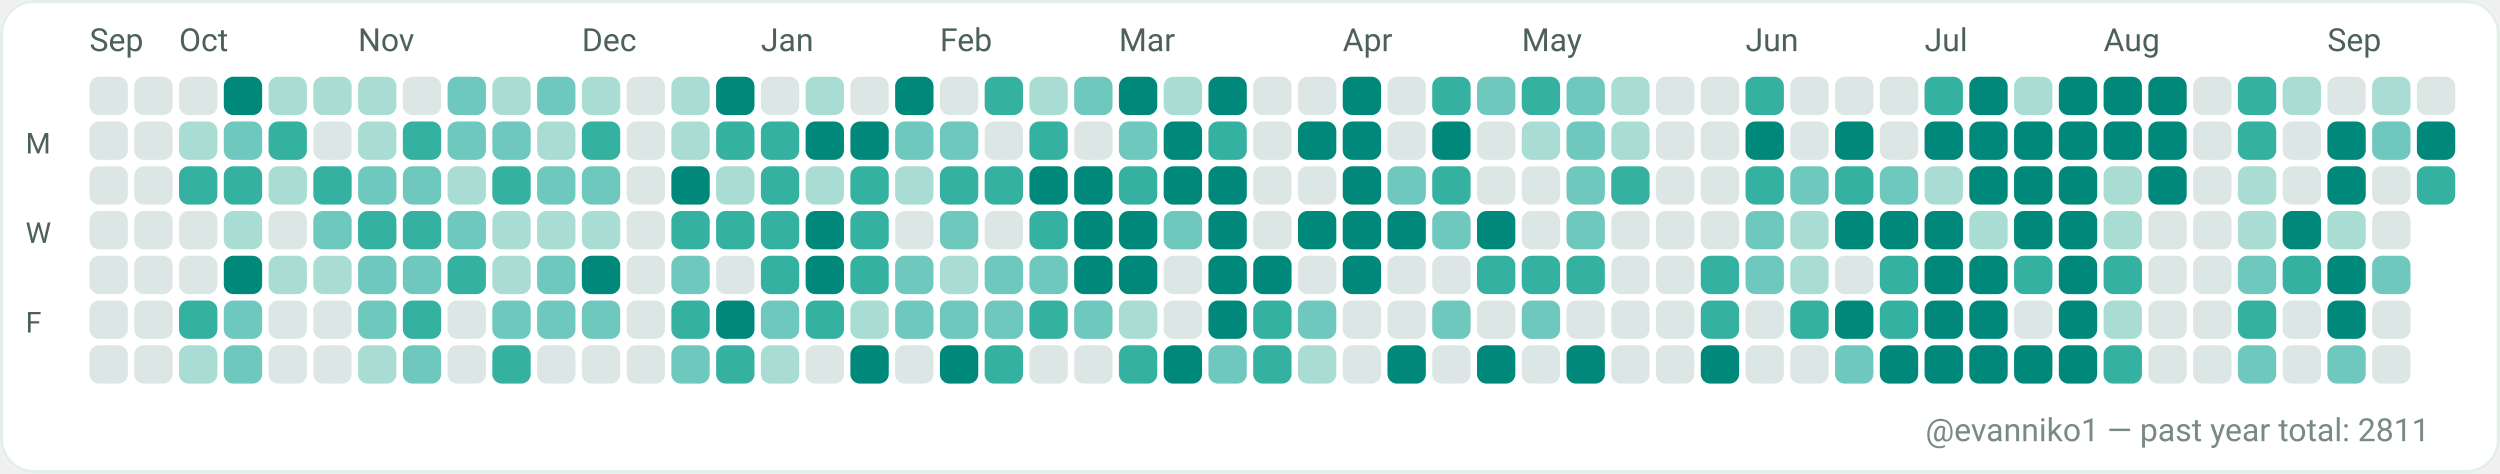
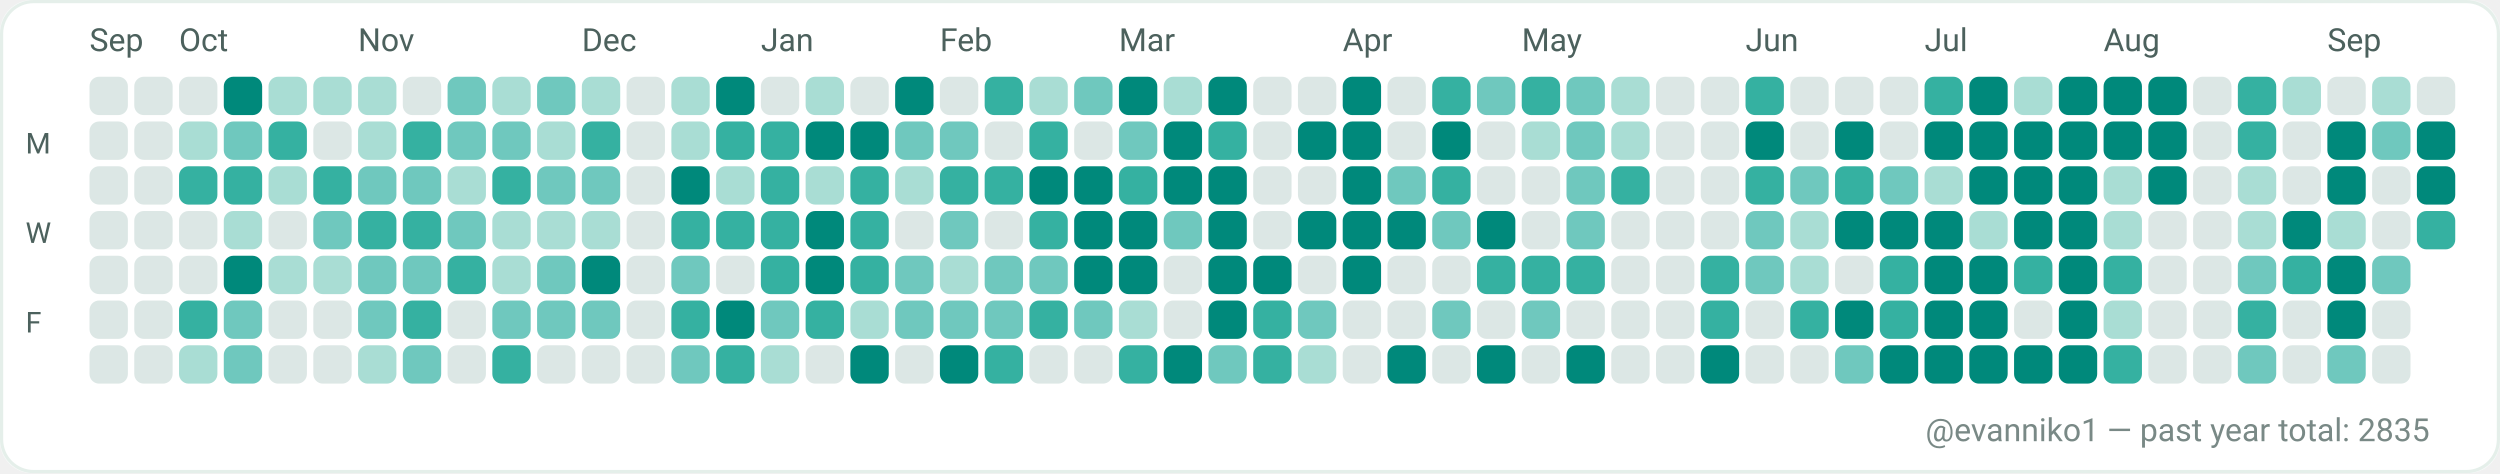
<svg xmlns="http://www.w3.org/2000/svg" width="782" height="148" viewBox="0 0 782 148" role="img" aria-label="GitHub contributions calendar for evanniko1">
  <rect x="0" y="0" width="782" height="148" rx="10" fill="#F7FAF9" />
  <rect x="0.5" y="0.5" width="781" height="147" rx="10" fill="#FFFFFF" stroke="#E5EFEA" stroke-width="1" />
  <text x="28" y="16" fill="#4C615D" font-family="ui-sans-serif, system-ui, -apple-system, Segoe UI, Roboto, Ubuntu, Cantarell, Noto Sans, Helvetica Neue, Arial" font-size="10" text-rendering="geometricPrecision">Sep</text>
  <text x="56" y="16" fill="#4C615D" font-family="ui-sans-serif, system-ui, -apple-system, Segoe UI, Roboto, Ubuntu, Cantarell, Noto Sans, Helvetica Neue, Arial" font-size="10" text-rendering="geometricPrecision">Oct</text>
  <text x="112" y="16" fill="#4C615D" font-family="ui-sans-serif, system-ui, -apple-system, Segoe UI, Roboto, Ubuntu, Cantarell, Noto Sans, Helvetica Neue, Arial" font-size="10" text-rendering="geometricPrecision">Nov</text>
  <text x="182" y="16" fill="#4C615D" font-family="ui-sans-serif, system-ui, -apple-system, Segoe UI, Roboto, Ubuntu, Cantarell, Noto Sans, Helvetica Neue, Arial" font-size="10" text-rendering="geometricPrecision">Dec</text>
  <text x="238" y="16" fill="#4C615D" font-family="ui-sans-serif, system-ui, -apple-system, Segoe UI, Roboto, Ubuntu, Cantarell, Noto Sans, Helvetica Neue, Arial" font-size="10" text-rendering="geometricPrecision">Jan</text>
  <text x="294" y="16" fill="#4C615D" font-family="ui-sans-serif, system-ui, -apple-system, Segoe UI, Roboto, Ubuntu, Cantarell, Noto Sans, Helvetica Neue, Arial" font-size="10" text-rendering="geometricPrecision">Feb</text>
  <text x="350" y="16" fill="#4C615D" font-family="ui-sans-serif, system-ui, -apple-system, Segoe UI, Roboto, Ubuntu, Cantarell, Noto Sans, Helvetica Neue, Arial" font-size="10" text-rendering="geometricPrecision">Mar</text>
  <text x="420" y="16" fill="#4C615D" font-family="ui-sans-serif, system-ui, -apple-system, Segoe UI, Roboto, Ubuntu, Cantarell, Noto Sans, Helvetica Neue, Arial" font-size="10" text-rendering="geometricPrecision">Apr</text>
  <text x="476" y="16" fill="#4C615D" font-family="ui-sans-serif, system-ui, -apple-system, Segoe UI, Roboto, Ubuntu, Cantarell, Noto Sans, Helvetica Neue, Arial" font-size="10" text-rendering="geometricPrecision">May</text>
  <text x="546" y="16" fill="#4C615D" font-family="ui-sans-serif, system-ui, -apple-system, Segoe UI, Roboto, Ubuntu, Cantarell, Noto Sans, Helvetica Neue, Arial" font-size="10" text-rendering="geometricPrecision">Jun</text>
  <text x="602" y="16" fill="#4C615D" font-family="ui-sans-serif, system-ui, -apple-system, Segoe UI, Roboto, Ubuntu, Cantarell, Noto Sans, Helvetica Neue, Arial" font-size="10" text-rendering="geometricPrecision">Jul</text>
  <text x="658" y="16" fill="#4C615D" font-family="ui-sans-serif, system-ui, -apple-system, Segoe UI, Roboto, Ubuntu, Cantarell, Noto Sans, Helvetica Neue, Arial" font-size="10" text-rendering="geometricPrecision">Aug</text>
  <text x="728" y="16" fill="#4C615D" font-family="ui-sans-serif, system-ui, -apple-system, Segoe UI, Roboto, Ubuntu, Cantarell, Noto Sans, Helvetica Neue, Arial" font-size="10" text-rendering="geometricPrecision">Sep</text>
  <text x="8" y="48" fill="#4C615D" font-family="ui-sans-serif, system-ui, -apple-system, Segoe UI, Roboto, Ubuntu, Cantarell, Noto Sans, Helvetica Neue, Arial" font-size="9" text-rendering="geometricPrecision">M</text>
  <text x="8" y="76" fill="#4C615D" font-family="ui-sans-serif, system-ui, -apple-system, Segoe UI, Roboto, Ubuntu, Cantarell, Noto Sans, Helvetica Neue, Arial" font-size="9" text-rendering="geometricPrecision">W</text>
  <text x="8" y="104" fill="#4C615D" font-family="ui-sans-serif, system-ui, -apple-system, Segoe UI, Roboto, Ubuntu, Cantarell, Noto Sans, Helvetica Neue, Arial" font-size="9" text-rendering="geometricPrecision">F</text>
  <g>
    <rect x="28" y="24" width="12" height="12" rx="3" fill="#DCE7E5" />
  </g>
  <g>
    <rect x="28" y="38" width="12" height="12" rx="3" fill="#DCE7E5" />
  </g>
  <g>
    <rect x="28" y="52" width="12" height="12" rx="3" fill="#DCE7E5" />
  </g>
  <g>
    <rect x="28" y="66" width="12" height="12" rx="3" fill="#DCE7E5" />
  </g>
  <g>
    <rect x="28" y="80" width="12" height="12" rx="3" fill="#DCE7E5" />
  </g>
  <g>
    <rect x="28" y="94" width="12" height="12" rx="3" fill="#DCE7E5" />
  </g>
  <g>
    <rect x="28" y="108" width="12" height="12" rx="3" fill="#DCE7E5" />
  </g>
  <g>
    <rect x="42" y="24" width="12" height="12" rx="3" fill="#DCE7E5" />
  </g>
  <g>
    <rect x="42" y="38" width="12" height="12" rx="3" fill="#DCE7E5" />
  </g>
  <g>
    <rect x="42" y="52" width="12" height="12" rx="3" fill="#DCE7E5" />
  </g>
  <g>
    <rect x="42" y="66" width="12" height="12" rx="3" fill="#DCE7E5" />
  </g>
  <g>
    <rect x="42" y="80" width="12" height="12" rx="3" fill="#DCE7E5" />
  </g>
  <g>
    <rect x="42" y="94" width="12" height="12" rx="3" fill="#DCE7E5" />
  </g>
  <g>
    <rect x="42" y="108" width="12" height="12" rx="3" fill="#DCE7E5" />
  </g>
  <g>
    <rect x="56" y="24" width="12" height="12" rx="3" fill="#DCE7E5" />
  </g>
  <g>
    <rect x="56" y="38" width="12" height="12" rx="3" fill="#A9DDD4" />
  </g>
  <g>
    <rect x="56" y="52" width="12" height="12" rx="3" fill="#35B1A1" />
  </g>
  <g>
    <rect x="56" y="66" width="12" height="12" rx="3" fill="#DCE7E5" />
  </g>
  <g>
    <rect x="56" y="80" width="12" height="12" rx="3" fill="#DCE7E5" />
  </g>
  <g>
    <rect x="56" y="94" width="12" height="12" rx="3" fill="#35B1A1" />
  </g>
  <g>
    <rect x="56" y="108" width="12" height="12" rx="3" fill="#A9DDD4" />
  </g>
  <g>
    <rect x="70" y="24" width="12" height="12" rx="3" fill="#00897B" />
  </g>
  <g>
    <rect x="70" y="38" width="12" height="12" rx="3" fill="#6FC8BE" />
  </g>
  <g>
    <rect x="70" y="52" width="12" height="12" rx="3" fill="#35B1A1" />
  </g>
  <g>
    <rect x="70" y="66" width="12" height="12" rx="3" fill="#A9DDD4" />
  </g>
  <g>
    <rect x="70" y="80" width="12" height="12" rx="3" fill="#00897B" />
  </g>
  <g>
    <rect x="70" y="94" width="12" height="12" rx="3" fill="#6FC8BE" />
  </g>
  <g>
    <rect x="70" y="108" width="12" height="12" rx="3" fill="#6FC8BE" />
  </g>
  <g>
    <rect x="84" y="24" width="12" height="12" rx="3" fill="#A9DDD4" />
  </g>
  <g>
    <rect x="84" y="38" width="12" height="12" rx="3" fill="#35B1A1" />
  </g>
  <g>
    <rect x="84" y="52" width="12" height="12" rx="3" fill="#A9DDD4" />
  </g>
  <g>
    <rect x="84" y="66" width="12" height="12" rx="3" fill="#DCE7E5" />
  </g>
  <g>
    <rect x="84" y="80" width="12" height="12" rx="3" fill="#A9DDD4" />
  </g>
  <g>
    <rect x="84" y="94" width="12" height="12" rx="3" fill="#DCE7E5" />
  </g>
  <g>
    <rect x="84" y="108" width="12" height="12" rx="3" fill="#DCE7E5" />
  </g>
  <g>
    <rect x="98" y="24" width="12" height="12" rx="3" fill="#A9DDD4" />
  </g>
  <g>
    <rect x="98" y="38" width="12" height="12" rx="3" fill="#DCE7E5" />
  </g>
  <g>
    <rect x="98" y="52" width="12" height="12" rx="3" fill="#35B1A1" />
  </g>
  <g>
    <rect x="98" y="66" width="12" height="12" rx="3" fill="#6FC8BE" />
  </g>
  <g>
    <rect x="98" y="80" width="12" height="12" rx="3" fill="#A9DDD4" />
  </g>
  <g>
    <rect x="98" y="94" width="12" height="12" rx="3" fill="#DCE7E5" />
  </g>
  <g>
    <rect x="98" y="108" width="12" height="12" rx="3" fill="#DCE7E5" />
  </g>
  <g>
    <rect x="112" y="24" width="12" height="12" rx="3" fill="#A9DDD4" />
  </g>
  <g>
    <rect x="112" y="38" width="12" height="12" rx="3" fill="#A9DDD4" />
  </g>
  <g>
    <rect x="112" y="52" width="12" height="12" rx="3" fill="#6FC8BE" />
  </g>
  <g>
    <rect x="112" y="66" width="12" height="12" rx="3" fill="#35B1A1" />
  </g>
  <g>
    <rect x="112" y="80" width="12" height="12" rx="3" fill="#6FC8BE" />
  </g>
  <g>
    <rect x="112" y="94" width="12" height="12" rx="3" fill="#6FC8BE" />
  </g>
  <g>
    <rect x="112" y="108" width="12" height="12" rx="3" fill="#A9DDD4" />
  </g>
  <g>
    <rect x="126" y="24" width="12" height="12" rx="3" fill="#DCE7E5" />
  </g>
  <g>
    <rect x="126" y="38" width="12" height="12" rx="3" fill="#35B1A1" />
  </g>
  <g>
    <rect x="126" y="52" width="12" height="12" rx="3" fill="#6FC8BE" />
  </g>
  <g>
    <rect x="126" y="66" width="12" height="12" rx="3" fill="#35B1A1" />
  </g>
  <g>
    <rect x="126" y="80" width="12" height="12" rx="3" fill="#6FC8BE" />
  </g>
  <g>
    <rect x="126" y="94" width="12" height="12" rx="3" fill="#35B1A1" />
  </g>
  <g>
    <rect x="126" y="108" width="12" height="12" rx="3" fill="#6FC8BE" />
  </g>
  <g>
    <rect x="140" y="24" width="12" height="12" rx="3" fill="#6FC8BE" />
  </g>
  <g>
    <rect x="140" y="38" width="12" height="12" rx="3" fill="#6FC8BE" />
  </g>
  <g>
    <rect x="140" y="52" width="12" height="12" rx="3" fill="#A9DDD4" />
  </g>
  <g>
    <rect x="140" y="66" width="12" height="12" rx="3" fill="#6FC8BE" />
  </g>
  <g>
    <rect x="140" y="80" width="12" height="12" rx="3" fill="#35B1A1" />
  </g>
  <g>
    <rect x="140" y="94" width="12" height="12" rx="3" fill="#DCE7E5" />
  </g>
  <g>
    <rect x="140" y="108" width="12" height="12" rx="3" fill="#DCE7E5" />
  </g>
  <g>
    <rect x="154" y="24" width="12" height="12" rx="3" fill="#A9DDD4" />
  </g>
  <g>
    <rect x="154" y="38" width="12" height="12" rx="3" fill="#6FC8BE" />
  </g>
  <g>
    <rect x="154" y="52" width="12" height="12" rx="3" fill="#35B1A1" />
  </g>
  <g>
    <rect x="154" y="66" width="12" height="12" rx="3" fill="#A9DDD4" />
  </g>
  <g>
    <rect x="154" y="80" width="12" height="12" rx="3" fill="#A9DDD4" />
  </g>
  <g>
    <rect x="154" y="94" width="12" height="12" rx="3" fill="#6FC8BE" />
  </g>
  <g>
    <rect x="154" y="108" width="12" height="12" rx="3" fill="#35B1A1" />
  </g>
  <g>
    <rect x="168" y="24" width="12" height="12" rx="3" fill="#6FC8BE" />
  </g>
  <g>
    <rect x="168" y="38" width="12" height="12" rx="3" fill="#A9DDD4" />
  </g>
  <g>
    <rect x="168" y="52" width="12" height="12" rx="3" fill="#6FC8BE" />
  </g>
  <g>
    <rect x="168" y="66" width="12" height="12" rx="3" fill="#A9DDD4" />
  </g>
  <g>
    <rect x="168" y="80" width="12" height="12" rx="3" fill="#6FC8BE" />
  </g>
  <g>
    <rect x="168" y="94" width="12" height="12" rx="3" fill="#6FC8BE" />
  </g>
  <g>
    <rect x="168" y="108" width="12" height="12" rx="3" fill="#DCE7E5" />
  </g>
  <g>
    <rect x="182" y="24" width="12" height="12" rx="3" fill="#A9DDD4" />
  </g>
  <g>
    <rect x="182" y="38" width="12" height="12" rx="3" fill="#35B1A1" />
  </g>
  <g>
    <rect x="182" y="52" width="12" height="12" rx="3" fill="#6FC8BE" />
  </g>
  <g>
    <rect x="182" y="66" width="12" height="12" rx="3" fill="#A9DDD4" />
  </g>
  <g>
    <rect x="182" y="80" width="12" height="12" rx="3" fill="#00897B" />
  </g>
  <g>
    <rect x="182" y="94" width="12" height="12" rx="3" fill="#6FC8BE" />
  </g>
  <g>
    <rect x="182" y="108" width="12" height="12" rx="3" fill="#DCE7E5" />
  </g>
  <g>
    <rect x="196" y="24" width="12" height="12" rx="3" fill="#DCE7E5" />
  </g>
  <g>
    <rect x="196" y="38" width="12" height="12" rx="3" fill="#DCE7E5" />
  </g>
  <g>
    <rect x="196" y="52" width="12" height="12" rx="3" fill="#DCE7E5" />
  </g>
  <g>
    <rect x="196" y="66" width="12" height="12" rx="3" fill="#DCE7E5" />
  </g>
  <g>
    <rect x="196" y="80" width="12" height="12" rx="3" fill="#DCE7E5" />
  </g>
  <g>
    <rect x="196" y="94" width="12" height="12" rx="3" fill="#DCE7E5" />
  </g>
  <g>
    <rect x="196" y="108" width="12" height="12" rx="3" fill="#DCE7E5" />
  </g>
  <g>
    <rect x="210" y="24" width="12" height="12" rx="3" fill="#A9DDD4" />
  </g>
  <g>
    <rect x="210" y="38" width="12" height="12" rx="3" fill="#A9DDD4" />
  </g>
  <g>
    <rect x="210" y="52" width="12" height="12" rx="3" fill="#00897B" />
  </g>
  <g>
    <rect x="210" y="66" width="12" height="12" rx="3" fill="#35B1A1" />
  </g>
  <g>
    <rect x="210" y="80" width="12" height="12" rx="3" fill="#6FC8BE" />
  </g>
  <g>
    <rect x="210" y="94" width="12" height="12" rx="3" fill="#35B1A1" />
  </g>
  <g>
    <rect x="210" y="108" width="12" height="12" rx="3" fill="#6FC8BE" />
  </g>
  <g>
    <rect x="224" y="24" width="12" height="12" rx="3" fill="#00897B" />
  </g>
  <g>
    <rect x="224" y="38" width="12" height="12" rx="3" fill="#35B1A1" />
  </g>
  <g>
    <rect x="224" y="52" width="12" height="12" rx="3" fill="#A9DDD4" />
  </g>
  <g>
    <rect x="224" y="66" width="12" height="12" rx="3" fill="#35B1A1" />
  </g>
  <g>
    <rect x="224" y="80" width="12" height="12" rx="3" fill="#DCE7E5" />
  </g>
  <g>
    <rect x="224" y="94" width="12" height="12" rx="3" fill="#00897B" />
  </g>
  <g>
    <rect x="224" y="108" width="12" height="12" rx="3" fill="#35B1A1" />
  </g>
  <g>
    <rect x="238" y="24" width="12" height="12" rx="3" fill="#DCE7E5" />
  </g>
  <g>
    <rect x="238" y="38" width="12" height="12" rx="3" fill="#35B1A1" />
  </g>
  <g>
    <rect x="238" y="52" width="12" height="12" rx="3" fill="#35B1A1" />
  </g>
  <g>
    <rect x="238" y="66" width="12" height="12" rx="3" fill="#35B1A1" />
  </g>
  <g>
    <rect x="238" y="80" width="12" height="12" rx="3" fill="#35B1A1" />
  </g>
  <g>
    <rect x="238" y="94" width="12" height="12" rx="3" fill="#6FC8BE" />
  </g>
  <g>
    <rect x="238" y="108" width="12" height="12" rx="3" fill="#A9DDD4" />
  </g>
  <g>
    <rect x="252" y="24" width="12" height="12" rx="3" fill="#A9DDD4" />
  </g>
  <g>
    <rect x="252" y="38" width="12" height="12" rx="3" fill="#00897B" />
  </g>
  <g>
    <rect x="252" y="52" width="12" height="12" rx="3" fill="#A9DDD4" />
  </g>
  <g>
    <rect x="252" y="66" width="12" height="12" rx="3" fill="#00897B" />
  </g>
  <g>
    <rect x="252" y="80" width="12" height="12" rx="3" fill="#00897B" />
  </g>
  <g>
    <rect x="252" y="94" width="12" height="12" rx="3" fill="#35B1A1" />
  </g>
  <g>
    <rect x="252" y="108" width="12" height="12" rx="3" fill="#DCE7E5" />
  </g>
  <g>
    <rect x="266" y="24" width="12" height="12" rx="3" fill="#DCE7E5" />
  </g>
  <g>
    <rect x="266" y="38" width="12" height="12" rx="3" fill="#00897B" />
  </g>
  <g>
    <rect x="266" y="52" width="12" height="12" rx="3" fill="#35B1A1" />
  </g>
  <g>
    <rect x="266" y="66" width="12" height="12" rx="3" fill="#35B1A1" />
  </g>
  <g>
    <rect x="266" y="80" width="12" height="12" rx="3" fill="#35B1A1" />
  </g>
  <g>
    <rect x="266" y="94" width="12" height="12" rx="3" fill="#A9DDD4" />
  </g>
  <g>
    <rect x="266" y="108" width="12" height="12" rx="3" fill="#00897B" />
  </g>
  <g>
    <rect x="280" y="24" width="12" height="12" rx="3" fill="#00897B" />
  </g>
  <g>
    <rect x="280" y="38" width="12" height="12" rx="3" fill="#6FC8BE" />
  </g>
  <g>
    <rect x="280" y="52" width="12" height="12" rx="3" fill="#A9DDD4" />
  </g>
  <g>
    <rect x="280" y="66" width="12" height="12" rx="3" fill="#DCE7E5" />
  </g>
  <g>
    <rect x="280" y="80" width="12" height="12" rx="3" fill="#6FC8BE" />
  </g>
  <g>
    <rect x="280" y="94" width="12" height="12" rx="3" fill="#6FC8BE" />
  </g>
  <g>
    <rect x="280" y="108" width="12" height="12" rx="3" fill="#DCE7E5" />
  </g>
  <g>
    <rect x="294" y="24" width="12" height="12" rx="3" fill="#DCE7E5" />
  </g>
  <g>
    <rect x="294" y="38" width="12" height="12" rx="3" fill="#6FC8BE" />
  </g>
  <g>
    <rect x="294" y="52" width="12" height="12" rx="3" fill="#35B1A1" />
  </g>
  <g>
    <rect x="294" y="66" width="12" height="12" rx="3" fill="#6FC8BE" />
  </g>
  <g>
    <rect x="294" y="80" width="12" height="12" rx="3" fill="#A9DDD4" />
  </g>
  <g>
    <rect x="294" y="94" width="12" height="12" rx="3" fill="#6FC8BE" />
  </g>
  <g>
    <rect x="294" y="108" width="12" height="12" rx="3" fill="#00897B" />
  </g>
  <g>
    <rect x="308" y="24" width="12" height="12" rx="3" fill="#35B1A1" />
  </g>
  <g>
    <rect x="308" y="38" width="12" height="12" rx="3" fill="#DCE7E5" />
  </g>
  <g>
    <rect x="308" y="52" width="12" height="12" rx="3" fill="#35B1A1" />
  </g>
  <g>
    <rect x="308" y="66" width="12" height="12" rx="3" fill="#DCE7E5" />
  </g>
  <g>
    <rect x="308" y="80" width="12" height="12" rx="3" fill="#6FC8BE" />
  </g>
  <g>
    <rect x="308" y="94" width="12" height="12" rx="3" fill="#6FC8BE" />
  </g>
  <g>
    <rect x="308" y="108" width="12" height="12" rx="3" fill="#35B1A1" />
  </g>
  <g>
    <rect x="322" y="24" width="12" height="12" rx="3" fill="#A9DDD4" />
  </g>
  <g>
    <rect x="322" y="38" width="12" height="12" rx="3" fill="#35B1A1" />
  </g>
  <g>
    <rect x="322" y="52" width="12" height="12" rx="3" fill="#00897B" />
  </g>
  <g>
    <rect x="322" y="66" width="12" height="12" rx="3" fill="#35B1A1" />
  </g>
  <g>
    <rect x="322" y="80" width="12" height="12" rx="3" fill="#6FC8BE" />
  </g>
  <g>
    <rect x="322" y="94" width="12" height="12" rx="3" fill="#35B1A1" />
  </g>
  <g>
    <rect x="322" y="108" width="12" height="12" rx="3" fill="#DCE7E5" />
  </g>
  <g>
    <rect x="336" y="24" width="12" height="12" rx="3" fill="#6FC8BE" />
  </g>
  <g>
    <rect x="336" y="38" width="12" height="12" rx="3" fill="#DCE7E5" />
  </g>
  <g>
    <rect x="336" y="52" width="12" height="12" rx="3" fill="#00897B" />
  </g>
  <g>
    <rect x="336" y="66" width="12" height="12" rx="3" fill="#00897B" />
  </g>
  <g>
    <rect x="336" y="80" width="12" height="12" rx="3" fill="#00897B" />
  </g>
  <g>
    <rect x="336" y="94" width="12" height="12" rx="3" fill="#6FC8BE" />
  </g>
  <g>
    <rect x="336" y="108" width="12" height="12" rx="3" fill="#DCE7E5" />
  </g>
  <g>
    <rect x="350" y="24" width="12" height="12" rx="3" fill="#00897B" />
  </g>
  <g>
    <rect x="350" y="38" width="12" height="12" rx="3" fill="#6FC8BE" />
  </g>
  <g>
    <rect x="350" y="52" width="12" height="12" rx="3" fill="#35B1A1" />
  </g>
  <g>
    <rect x="350" y="66" width="12" height="12" rx="3" fill="#00897B" />
  </g>
  <g>
    <rect x="350" y="80" width="12" height="12" rx="3" fill="#00897B" />
  </g>
  <g>
    <rect x="350" y="94" width="12" height="12" rx="3" fill="#A9DDD4" />
  </g>
  <g>
    <rect x="350" y="108" width="12" height="12" rx="3" fill="#35B1A1" />
  </g>
  <g>
    <rect x="364" y="24" width="12" height="12" rx="3" fill="#A9DDD4" />
  </g>
  <g>
    <rect x="364" y="38" width="12" height="12" rx="3" fill="#00897B" />
  </g>
  <g>
    <rect x="364" y="52" width="12" height="12" rx="3" fill="#00897B" />
  </g>
  <g>
    <rect x="364" y="66" width="12" height="12" rx="3" fill="#6FC8BE" />
  </g>
  <g>
    <rect x="364" y="80" width="12" height="12" rx="3" fill="#DCE7E5" />
  </g>
  <g>
    <rect x="364" y="94" width="12" height="12" rx="3" fill="#DCE7E5" />
  </g>
  <g>
    <rect x="364" y="108" width="12" height="12" rx="3" fill="#00897B" />
  </g>
  <g>
    <rect x="378" y="24" width="12" height="12" rx="3" fill="#00897B" />
  </g>
  <g>
    <rect x="378" y="38" width="12" height="12" rx="3" fill="#35B1A1" />
  </g>
  <g>
    <rect x="378" y="52" width="12" height="12" rx="3" fill="#00897B" />
  </g>
  <g>
    <rect x="378" y="66" width="12" height="12" rx="3" fill="#00897B" />
  </g>
  <g>
    <rect x="378" y="80" width="12" height="12" rx="3" fill="#00897B" />
  </g>
  <g>
    <rect x="378" y="94" width="12" height="12" rx="3" fill="#00897B" />
  </g>
  <g>
    <rect x="378" y="108" width="12" height="12" rx="3" fill="#6FC8BE" />
  </g>
  <g>
    <rect x="392" y="24" width="12" height="12" rx="3" fill="#DCE7E5" />
  </g>
  <g>
    <rect x="392" y="38" width="12" height="12" rx="3" fill="#DCE7E5" />
  </g>
  <g>
    <rect x="392" y="52" width="12" height="12" rx="3" fill="#DCE7E5" />
  </g>
  <g>
    <rect x="392" y="66" width="12" height="12" rx="3" fill="#DCE7E5" />
  </g>
  <g>
    <rect x="392" y="80" width="12" height="12" rx="3" fill="#00897B" />
  </g>
  <g>
    <rect x="392" y="94" width="12" height="12" rx="3" fill="#35B1A1" />
  </g>
  <g>
    <rect x="392" y="108" width="12" height="12" rx="3" fill="#35B1A1" />
  </g>
  <g>
    <rect x="406" y="24" width="12" height="12" rx="3" fill="#DCE7E5" />
  </g>
  <g>
    <rect x="406" y="38" width="12" height="12" rx="3" fill="#00897B" />
  </g>
  <g>
    <rect x="406" y="52" width="12" height="12" rx="3" fill="#DCE7E5" />
  </g>
  <g>
    <rect x="406" y="66" width="12" height="12" rx="3" fill="#00897B" />
  </g>
  <g>
    <rect x="406" y="80" width="12" height="12" rx="3" fill="#DCE7E5" />
  </g>
  <g>
    <rect x="406" y="94" width="12" height="12" rx="3" fill="#6FC8BE" />
  </g>
  <g>
    <rect x="406" y="108" width="12" height="12" rx="3" fill="#A9DDD4" />
  </g>
  <g>
    <rect x="420" y="24" width="12" height="12" rx="3" fill="#00897B" />
  </g>
  <g>
    <rect x="420" y="38" width="12" height="12" rx="3" fill="#00897B" />
  </g>
  <g>
    <rect x="420" y="52" width="12" height="12" rx="3" fill="#00897B" />
  </g>
  <g>
    <rect x="420" y="66" width="12" height="12" rx="3" fill="#00897B" />
  </g>
  <g>
    <rect x="420" y="80" width="12" height="12" rx="3" fill="#00897B" />
  </g>
  <g>
    <rect x="420" y="94" width="12" height="12" rx="3" fill="#DCE7E5" />
  </g>
  <g>
    <rect x="420" y="108" width="12" height="12" rx="3" fill="#DCE7E5" />
  </g>
  <g>
    <rect x="434" y="24" width="12" height="12" rx="3" fill="#DCE7E5" />
  </g>
  <g>
    <rect x="434" y="38" width="12" height="12" rx="3" fill="#DCE7E5" />
  </g>
  <g>
    <rect x="434" y="52" width="12" height="12" rx="3" fill="#6FC8BE" />
  </g>
  <g>
    <rect x="434" y="66" width="12" height="12" rx="3" fill="#00897B" />
  </g>
  <g>
    <rect x="434" y="80" width="12" height="12" rx="3" fill="#DCE7E5" />
  </g>
  <g>
    <rect x="434" y="94" width="12" height="12" rx="3" fill="#DCE7E5" />
  </g>
  <g>
    <rect x="434" y="108" width="12" height="12" rx="3" fill="#00897B" />
  </g>
  <g>
    <rect x="448" y="24" width="12" height="12" rx="3" fill="#35B1A1" />
  </g>
  <g>
    <rect x="448" y="38" width="12" height="12" rx="3" fill="#00897B" />
  </g>
  <g>
    <rect x="448" y="52" width="12" height="12" rx="3" fill="#35B1A1" />
  </g>
  <g>
    <rect x="448" y="66" width="12" height="12" rx="3" fill="#6FC8BE" />
  </g>
  <g>
    <rect x="448" y="80" width="12" height="12" rx="3" fill="#DCE7E5" />
  </g>
  <g>
    <rect x="448" y="94" width="12" height="12" rx="3" fill="#6FC8BE" />
  </g>
  <g>
    <rect x="448" y="108" width="12" height="12" rx="3" fill="#DCE7E5" />
  </g>
  <g>
    <rect x="462" y="24" width="12" height="12" rx="3" fill="#6FC8BE" />
  </g>
  <g>
    <rect x="462" y="38" width="12" height="12" rx="3" fill="#DCE7E5" />
  </g>
  <g>
    <rect x="462" y="52" width="12" height="12" rx="3" fill="#DCE7E5" />
  </g>
  <g>
    <rect x="462" y="66" width="12" height="12" rx="3" fill="#00897B" />
  </g>
  <g>
    <rect x="462" y="80" width="12" height="12" rx="3" fill="#35B1A1" />
  </g>
  <g>
    <rect x="462" y="94" width="12" height="12" rx="3" fill="#DCE7E5" />
  </g>
  <g>
    <rect x="462" y="108" width="12" height="12" rx="3" fill="#00897B" />
  </g>
  <g>
    <rect x="476" y="24" width="12" height="12" rx="3" fill="#35B1A1" />
  </g>
  <g>
    <rect x="476" y="38" width="12" height="12" rx="3" fill="#A9DDD4" />
  </g>
  <g>
    <rect x="476" y="52" width="12" height="12" rx="3" fill="#DCE7E5" />
  </g>
  <g>
    <rect x="476" y="66" width="12" height="12" rx="3" fill="#DCE7E5" />
  </g>
  <g>
    <rect x="476" y="80" width="12" height="12" rx="3" fill="#35B1A1" />
  </g>
  <g>
    <rect x="476" y="94" width="12" height="12" rx="3" fill="#6FC8BE" />
  </g>
  <g>
    <rect x="476" y="108" width="12" height="12" rx="3" fill="#DCE7E5" />
  </g>
  <g>
    <rect x="490" y="24" width="12" height="12" rx="3" fill="#6FC8BE" />
  </g>
  <g>
    <rect x="490" y="38" width="12" height="12" rx="3" fill="#6FC8BE" />
  </g>
  <g>
    <rect x="490" y="52" width="12" height="12" rx="3" fill="#6FC8BE" />
  </g>
  <g>
    <rect x="490" y="66" width="12" height="12" rx="3" fill="#6FC8BE" />
  </g>
  <g>
    <rect x="490" y="80" width="12" height="12" rx="3" fill="#35B1A1" />
  </g>
  <g>
    <rect x="490" y="94" width="12" height="12" rx="3" fill="#DCE7E5" />
  </g>
  <g>
    <rect x="490" y="108" width="12" height="12" rx="3" fill="#00897B" />
  </g>
  <g>
    <rect x="504" y="24" width="12" height="12" rx="3" fill="#A9DDD4" />
  </g>
  <g>
    <rect x="504" y="38" width="12" height="12" rx="3" fill="#A9DDD4" />
  </g>
  <g>
    <rect x="504" y="52" width="12" height="12" rx="3" fill="#35B1A1" />
  </g>
  <g>
    <rect x="504" y="66" width="12" height="12" rx="3" fill="#DCE7E5" />
  </g>
  <g>
    <rect x="504" y="80" width="12" height="12" rx="3" fill="#DCE7E5" />
  </g>
  <g>
    <rect x="504" y="94" width="12" height="12" rx="3" fill="#DCE7E5" />
  </g>
  <g>
    <rect x="504" y="108" width="12" height="12" rx="3" fill="#DCE7E5" />
  </g>
  <g>
    <rect x="518" y="24" width="12" height="12" rx="3" fill="#DCE7E5" />
  </g>
  <g>
    <rect x="518" y="38" width="12" height="12" rx="3" fill="#DCE7E5" />
  </g>
  <g>
    <rect x="518" y="52" width="12" height="12" rx="3" fill="#DCE7E5" />
  </g>
  <g>
    <rect x="518" y="66" width="12" height="12" rx="3" fill="#DCE7E5" />
  </g>
  <g>
    <rect x="518" y="80" width="12" height="12" rx="3" fill="#DCE7E5" />
  </g>
  <g>
    <rect x="518" y="94" width="12" height="12" rx="3" fill="#DCE7E5" />
  </g>
  <g>
    <rect x="518" y="108" width="12" height="12" rx="3" fill="#DCE7E5" />
  </g>
  <g>
    <rect x="532" y="24" width="12" height="12" rx="3" fill="#DCE7E5" />
  </g>
  <g>
    <rect x="532" y="38" width="12" height="12" rx="3" fill="#DCE7E5" />
  </g>
  <g>
    <rect x="532" y="52" width="12" height="12" rx="3" fill="#DCE7E5" />
  </g>
  <g>
    <rect x="532" y="66" width="12" height="12" rx="3" fill="#DCE7E5" />
  </g>
  <g>
    <rect x="532" y="80" width="12" height="12" rx="3" fill="#35B1A1" />
  </g>
  <g>
    <rect x="532" y="94" width="12" height="12" rx="3" fill="#35B1A1" />
  </g>
  <g>
    <rect x="532" y="108" width="12" height="12" rx="3" fill="#00897B" />
  </g>
  <g>
    <rect x="546" y="24" width="12" height="12" rx="3" fill="#35B1A1" />
  </g>
  <g>
    <rect x="546" y="38" width="12" height="12" rx="3" fill="#00897B" />
  </g>
  <g>
    <rect x="546" y="52" width="12" height="12" rx="3" fill="#35B1A1" />
  </g>
  <g>
    <rect x="546" y="66" width="12" height="12" rx="3" fill="#6FC8BE" />
  </g>
  <g>
    <rect x="546" y="80" width="12" height="12" rx="3" fill="#6FC8BE" />
  </g>
  <g>
    <rect x="546" y="94" width="12" height="12" rx="3" fill="#DCE7E5" />
  </g>
  <g>
    <rect x="546" y="108" width="12" height="12" rx="3" fill="#DCE7E5" />
  </g>
  <g>
    <rect x="560" y="24" width="12" height="12" rx="3" fill="#DCE7E5" />
  </g>
  <g>
    <rect x="560" y="38" width="12" height="12" rx="3" fill="#DCE7E5" />
  </g>
  <g>
    <rect x="560" y="52" width="12" height="12" rx="3" fill="#6FC8BE" />
  </g>
  <g>
    <rect x="560" y="66" width="12" height="12" rx="3" fill="#A9DDD4" />
  </g>
  <g>
    <rect x="560" y="80" width="12" height="12" rx="3" fill="#A9DDD4" />
  </g>
  <g>
    <rect x="560" y="94" width="12" height="12" rx="3" fill="#35B1A1" />
  </g>
  <g>
    <rect x="560" y="108" width="12" height="12" rx="3" fill="#DCE7E5" />
  </g>
  <g>
    <rect x="574" y="24" width="12" height="12" rx="3" fill="#DCE7E5" />
  </g>
  <g>
    <rect x="574" y="38" width="12" height="12" rx="3" fill="#00897B" />
  </g>
  <g>
    <rect x="574" y="52" width="12" height="12" rx="3" fill="#35B1A1" />
  </g>
  <g>
    <rect x="574" y="66" width="12" height="12" rx="3" fill="#00897B" />
  </g>
  <g>
    <rect x="574" y="80" width="12" height="12" rx="3" fill="#DCE7E5" />
  </g>
  <g>
    <rect x="574" y="94" width="12" height="12" rx="3" fill="#00897B" />
  </g>
  <g>
    <rect x="574" y="108" width="12" height="12" rx="3" fill="#6FC8BE" />
  </g>
  <g>
    <rect x="588" y="24" width="12" height="12" rx="3" fill="#DCE7E5" />
  </g>
  <g>
    <rect x="588" y="38" width="12" height="12" rx="3" fill="#DCE7E5" />
  </g>
  <g>
    <rect x="588" y="52" width="12" height="12" rx="3" fill="#6FC8BE" />
  </g>
  <g>
    <rect x="588" y="66" width="12" height="12" rx="3" fill="#00897B" />
  </g>
  <g>
    <rect x="588" y="80" width="12" height="12" rx="3" fill="#35B1A1" />
  </g>
  <g>
    <rect x="588" y="94" width="12" height="12" rx="3" fill="#35B1A1" />
  </g>
  <g>
    <rect x="588" y="108" width="12" height="12" rx="3" fill="#00897B" />
  </g>
  <g>
    <rect x="602" y="24" width="12" height="12" rx="3" fill="#35B1A1" />
  </g>
  <g>
    <rect x="602" y="38" width="12" height="12" rx="3" fill="#00897B" />
  </g>
  <g>
    <rect x="602" y="52" width="12" height="12" rx="3" fill="#A9DDD4" />
  </g>
  <g>
    <rect x="602" y="66" width="12" height="12" rx="3" fill="#00897B" />
  </g>
  <g>
    <rect x="602" y="80" width="12" height="12" rx="3" fill="#00897B" />
  </g>
  <g>
    <rect x="602" y="94" width="12" height="12" rx="3" fill="#00897B" />
  </g>
  <g>
    <rect x="602" y="108" width="12" height="12" rx="3" fill="#00897B" />
  </g>
  <g>
    <rect x="616" y="24" width="12" height="12" rx="3" fill="#00897B" />
  </g>
  <g>
    <rect x="616" y="38" width="12" height="12" rx="3" fill="#00897B" />
  </g>
  <g>
    <rect x="616" y="52" width="12" height="12" rx="3" fill="#00897B" />
  </g>
  <g>
    <rect x="616" y="66" width="12" height="12" rx="3" fill="#A9DDD4" />
  </g>
  <g>
    <rect x="616" y="80" width="12" height="12" rx="3" fill="#00897B" />
  </g>
  <g>
    <rect x="616" y="94" width="12" height="12" rx="3" fill="#00897B" />
  </g>
  <g>
    <rect x="616" y="108" width="12" height="12" rx="3" fill="#00897B" />
  </g>
  <g>
    <rect x="630" y="24" width="12" height="12" rx="3" fill="#A9DDD4" />
  </g>
  <g>
    <rect x="630" y="38" width="12" height="12" rx="3" fill="#00897B" />
  </g>
  <g>
    <rect x="630" y="52" width="12" height="12" rx="3" fill="#00897B" />
  </g>
  <g>
    <rect x="630" y="66" width="12" height="12" rx="3" fill="#00897B" />
  </g>
  <g>
    <rect x="630" y="80" width="12" height="12" rx="3" fill="#35B1A1" />
  </g>
  <g>
    <rect x="630" y="94" width="12" height="12" rx="3" fill="#DCE7E5" />
  </g>
  <g>
    <rect x="630" y="108" width="12" height="12" rx="3" fill="#00897B" />
  </g>
  <g>
    <rect x="644" y="24" width="12" height="12" rx="3" fill="#00897B" />
  </g>
  <g>
    <rect x="644" y="38" width="12" height="12" rx="3" fill="#00897B" />
  </g>
  <g>
    <rect x="644" y="52" width="12" height="12" rx="3" fill="#00897B" />
  </g>
  <g>
    <rect x="644" y="66" width="12" height="12" rx="3" fill="#00897B" />
  </g>
  <g>
    <rect x="644" y="80" width="12" height="12" rx="3" fill="#00897B" />
  </g>
  <g>
    <rect x="644" y="94" width="12" height="12" rx="3" fill="#00897B" />
  </g>
  <g>
    <rect x="644" y="108" width="12" height="12" rx="3" fill="#00897B" />
  </g>
  <g>
    <rect x="658" y="24" width="12" height="12" rx="3" fill="#00897B" />
  </g>
  <g>
    <rect x="658" y="38" width="12" height="12" rx="3" fill="#00897B" />
  </g>
  <g>
    <rect x="658" y="52" width="12" height="12" rx="3" fill="#A9DDD4" />
  </g>
  <g>
    <rect x="658" y="66" width="12" height="12" rx="3" fill="#A9DDD4" />
  </g>
  <g>
    <rect x="658" y="80" width="12" height="12" rx="3" fill="#35B1A1" />
  </g>
  <g>
    <rect x="658" y="94" width="12" height="12" rx="3" fill="#A9DDD4" />
  </g>
  <g>
    <rect x="658" y="108" width="12" height="12" rx="3" fill="#35B1A1" />
  </g>
  <g>
    <rect x="672" y="24" width="12" height="12" rx="3" fill="#00897B" />
  </g>
  <g>
    <rect x="672" y="38" width="12" height="12" rx="3" fill="#00897B" />
  </g>
  <g>
    <rect x="672" y="52" width="12" height="12" rx="3" fill="#00897B" />
  </g>
  <g>
    <rect x="672" y="66" width="12" height="12" rx="3" fill="#DCE7E5" />
  </g>
  <g>
    <rect x="672" y="80" width="12" height="12" rx="3" fill="#DCE7E5" />
  </g>
  <g>
    <rect x="672" y="94" width="12" height="12" rx="3" fill="#DCE7E5" />
  </g>
  <g>
    <rect x="672" y="108" width="12" height="12" rx="3" fill="#DCE7E5" />
  </g>
  <g>
    <rect x="686" y="24" width="12" height="12" rx="3" fill="#DCE7E5" />
  </g>
  <g>
    <rect x="686" y="38" width="12" height="12" rx="3" fill="#DCE7E5" />
  </g>
  <g>
    <rect x="686" y="52" width="12" height="12" rx="3" fill="#DCE7E5" />
  </g>
  <g>
    <rect x="686" y="66" width="12" height="12" rx="3" fill="#DCE7E5" />
  </g>
  <g>
    <rect x="686" y="80" width="12" height="12" rx="3" fill="#DCE7E5" />
  </g>
  <g>
    <rect x="686" y="94" width="12" height="12" rx="3" fill="#DCE7E5" />
  </g>
  <g>
    <rect x="686" y="108" width="12" height="12" rx="3" fill="#DCE7E5" />
  </g>
  <g>
    <rect x="700" y="24" width="12" height="12" rx="3" fill="#35B1A1" />
  </g>
  <g>
    <rect x="700" y="38" width="12" height="12" rx="3" fill="#35B1A1" />
  </g>
  <g>
    <rect x="700" y="52" width="12" height="12" rx="3" fill="#A9DDD4" />
  </g>
  <g>
    <rect x="700" y="66" width="12" height="12" rx="3" fill="#A9DDD4" />
  </g>
  <g>
    <rect x="700" y="80" width="12" height="12" rx="3" fill="#6FC8BE" />
  </g>
  <g>
    <rect x="700" y="94" width="12" height="12" rx="3" fill="#35B1A1" />
  </g>
  <g>
    <rect x="700" y="108" width="12" height="12" rx="3" fill="#6FC8BE" />
  </g>
  <g>
    <rect x="714" y="24" width="12" height="12" rx="3" fill="#A9DDD4" />
  </g>
  <g>
    <rect x="714" y="38" width="12" height="12" rx="3" fill="#DCE7E5" />
  </g>
  <g>
    <rect x="714" y="52" width="12" height="12" rx="3" fill="#DCE7E5" />
  </g>
  <g>
    <rect x="714" y="66" width="12" height="12" rx="3" fill="#00897B" />
  </g>
  <g>
    <rect x="714" y="80" width="12" height="12" rx="3" fill="#35B1A1" />
  </g>
  <g>
    <rect x="714" y="94" width="12" height="12" rx="3" fill="#DCE7E5" />
  </g>
  <g>
    <rect x="714" y="108" width="12" height="12" rx="3" fill="#DCE7E5" />
  </g>
  <g>
    <rect x="728" y="24" width="12" height="12" rx="3" fill="#DCE7E5" />
  </g>
  <g>
    <rect x="728" y="38" width="12" height="12" rx="3" fill="#00897B" />
  </g>
  <g>
    <rect x="728" y="52" width="12" height="12" rx="3" fill="#00897B" />
  </g>
  <g>
    <rect x="728" y="66" width="12" height="12" rx="3" fill="#A9DDD4" />
  </g>
  <g>
    <rect x="728" y="80" width="12" height="12" rx="3" fill="#00897B" />
  </g>
  <g>
    <rect x="728" y="94" width="12" height="12" rx="3" fill="#00897B" />
  </g>
  <g>
    <rect x="728" y="108" width="12" height="12" rx="3" fill="#6FC8BE" />
  </g>
  <g>
    <rect x="742" y="24" width="12" height="12" rx="3" fill="#A9DDD4" />
  </g>
  <g>
    <rect x="742" y="38" width="12" height="12" rx="3" fill="#6FC8BE" />
  </g>
  <g>
    <rect x="742" y="52" width="12" height="12" rx="3" fill="#DCE7E5" />
  </g>
  <g>
    <rect x="742" y="66" width="12" height="12" rx="3" fill="#DCE7E5" />
  </g>
  <g>
    <rect x="742" y="80" width="12" height="12" rx="3" fill="#6FC8BE" />
  </g>
  <g>
    <rect x="742" y="94" width="12" height="12" rx="3" fill="#DCE7E5" />
  </g>
  <g>
    <rect x="742" y="108" width="12" height="12" rx="3" fill="#DCE7E5" />
  </g>
  <g>
    <rect x="756" y="24" width="12" height="12" rx="3" fill="#DCE7E5" />
  </g>
  <g>
    <rect x="756" y="38" width="12" height="12" rx="3" fill="#00897B" />
  </g>
  <g>
-     <rect x="756" y="52" width="12" height="12" rx="3" fill="#35B1A1" />
-   </g>
-   <text x="760" y="138" fill="#4C615D" font-family="ui-sans-serif, system-ui, -apple-system, Segoe UI, Roboto, Ubuntu, Cantarell, Noto Sans, Helvetica Neue, Arial" font-size="10" text-anchor="end" opacity="0.75">@evanniko1 — past year total: 2811</text>
+     <rect x="756" y="52" width="12" height="12" rx="3" fill="#00897B" />
+   </g>
+   <g>
+     <rect x="756" y="66" width="12" height="12" rx="3" fill="#35B1A1" />
+   </g>
+   <text x="760" y="138" fill="#4C615D" font-family="ui-sans-serif, system-ui, -apple-system, Segoe UI, Roboto, Ubuntu, Cantarell, Noto Sans, Helvetica Neue, Arial" font-size="10" text-anchor="end" opacity="0.75">@evanniko1 — past year total: 2835</text>
</svg>
